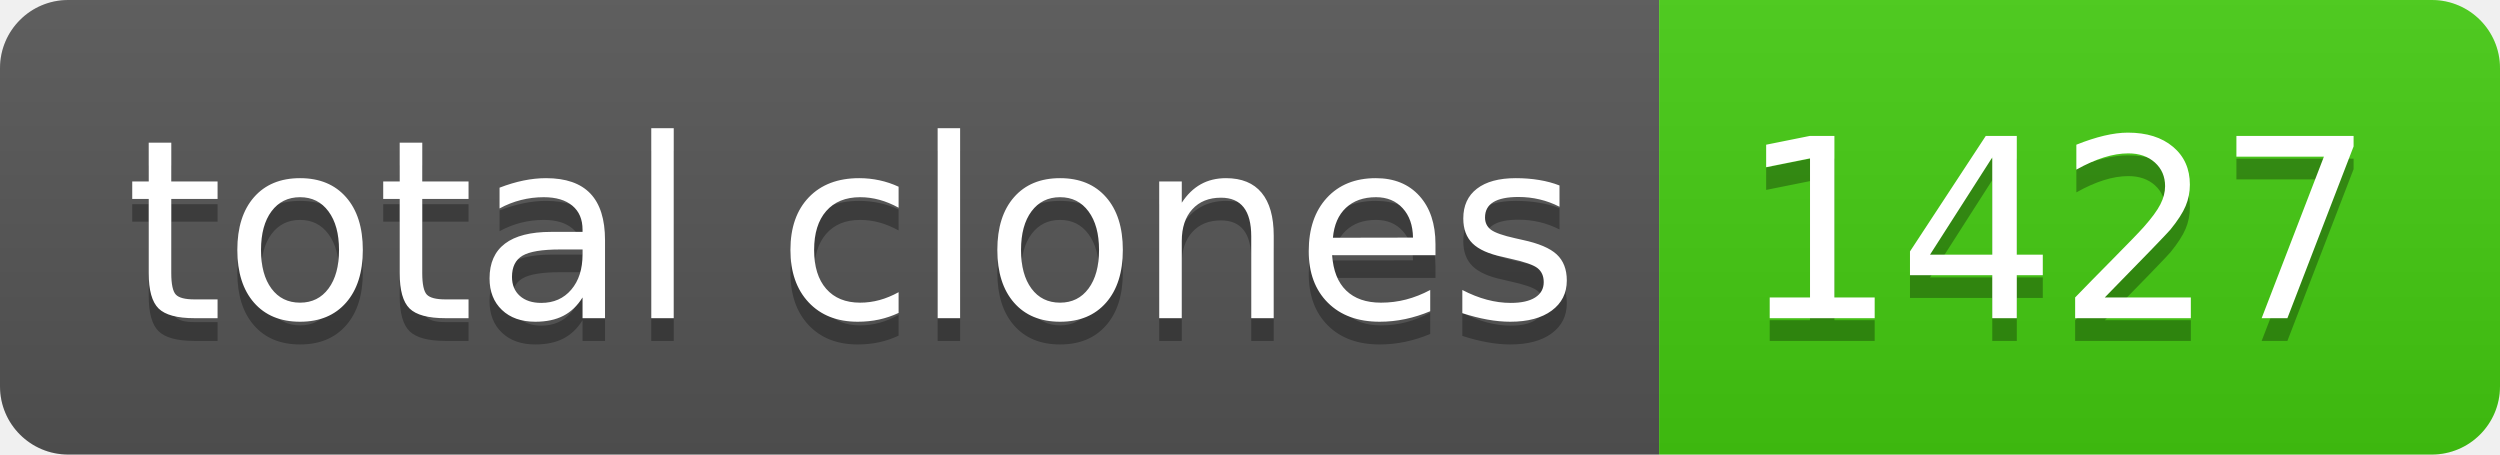
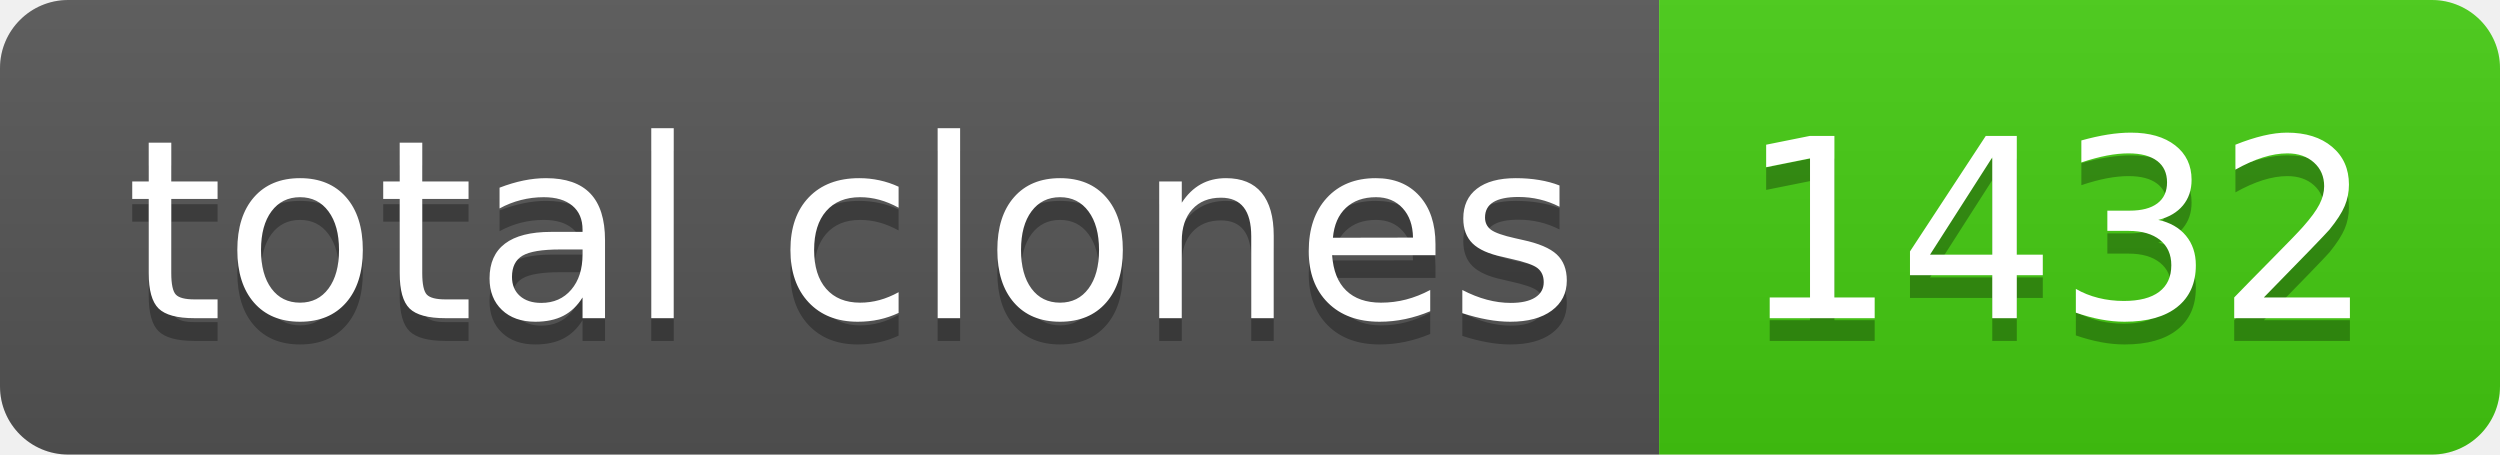
- <svg xmlns="http://www.w3.org/2000/svg" width="110" height="20" role="img" aria-label="total clones: 1427">
+ <svg xmlns="http://www.w3.org/2000/svg" width="110" height="20" role="img" aria-label="total clones: 1432">
  <linearGradient id="s" x2="0" y2="100%">
    <stop offset="0" stop-color="#bbb" stop-opacity=".1" />
    <stop offset="1" stop-opacity=".1" />
  </linearGradient>
  <clipPath id="r">
    <rect width="110" height="20" rx="3" fill="#fff" />
  </clipPath>
  <g clip-path="url(#r)">
    <rect width="73" height="20" fill="#555" />
    <rect x="73" width="37" height="20" fill="#4c1" />
    <rect width="110" height="20" fill="url(#s)" />
  </g>
  <g fill="#fff" text-anchor="middle" font-family="Verdana,Geneva,DejaVu Sans,sans-serif" text-rendering="geometricPrecision" font-size="110">
    <text aria-hidden="true" x="375" y="150" fill="#010101" fill-opacity=".3" transform="scale(.1)" textLength="630">total clones</text>
    <text x="375" y="140" transform="scale(.1)" fill="#fff" textLength="630">total clones</text>
-     <text aria-hidden="true" x="905" y="150" fill="#010101" fill-opacity=".3" transform="scale(.1)" textLength="270">1427</text>
-     <text x="905" y="140" transform="scale(.1)" fill="#fff" textLength="270">1427</text>
+     <text aria-hidden="true" x="905" y="150" fill="#010101" fill-opacity=".3" transform="scale(.1)" textLength="270">1432</text>
+     <text x="905" y="140" transform="scale(.1)" fill="#fff" textLength="270">1432</text>
  </g>
</svg>
